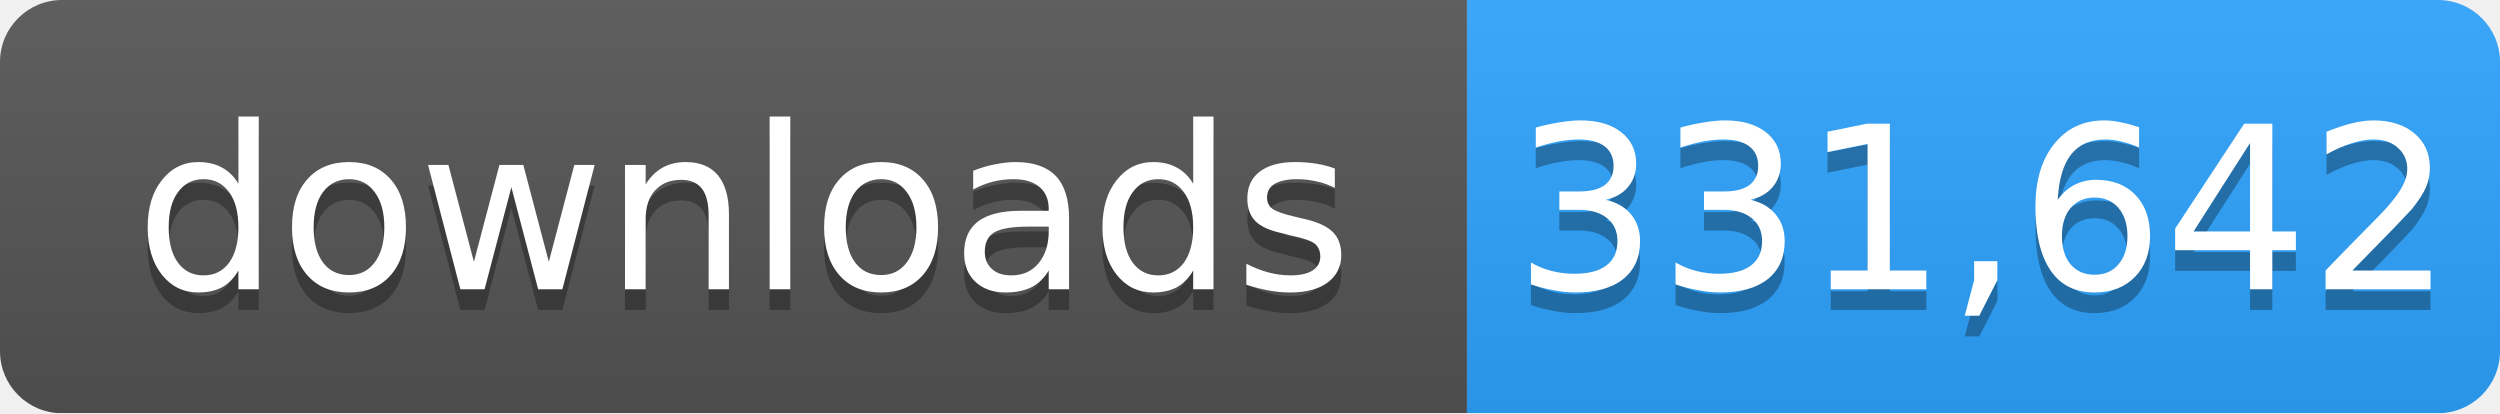
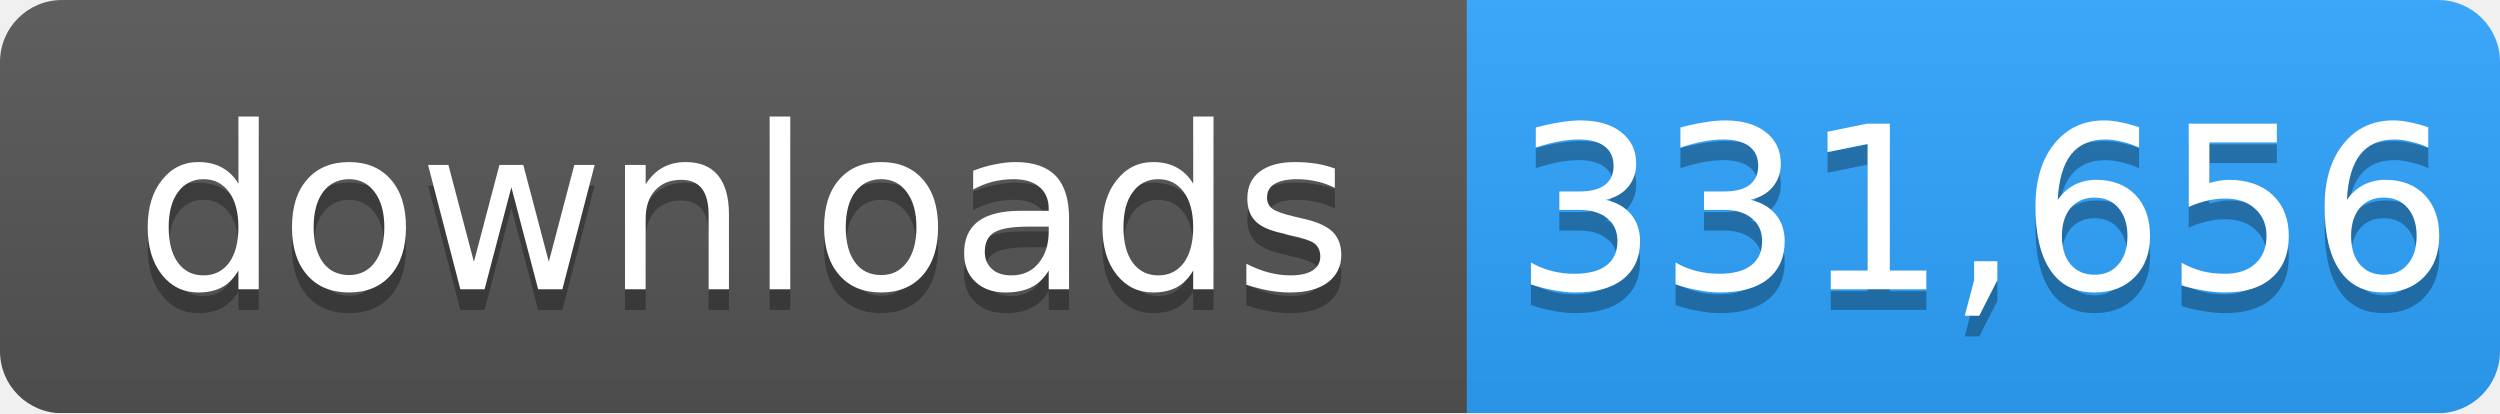
- <svg xmlns="http://www.w3.org/2000/svg" width="121" height="20" role="img" aria-label="downloads: 331,642">
+ <svg xmlns="http://www.w3.org/2000/svg" width="121" height="20" role="img" aria-label="downloads: 331,656">
  <linearGradient id="s" x2="0" y2="100%">
    <stop offset="0" stop-color="#bbb" stop-opacity=".1" />
    <stop offset="1" stop-opacity=".1" />
  </linearGradient>
  <mask id="m">
    <rect width="121" height="20" rx="3" fill="#fff" />
  </mask>
  <g mask="url(#m)">
    <rect width="71" height="20" fill="#555" />
    <rect x="71" width="50" height="20" fill="#2ea4ff" />
    <rect width="121" height="20" fill="url(#s)" />
  </g>
  <g fill="#fff" text-anchor="middle" font-family="Verdana,Geneva,DejaVu Sans,sans-serif" font-size="11">
    <text x="36" y="15" fill="#010101" fill-opacity=".3">downloads</text>
    <text x="36" y="14">downloads</text>
-     <text x="96" y="15" fill="#010101" fill-opacity=".3">331,642</text>
-     <text x="96" y="14">331,642</text>
+     <text x="96" y="15" fill="#010101" fill-opacity=".3">331,656</text>
+     <text x="96" y="14">331,656</text>
  </g>
</svg>
